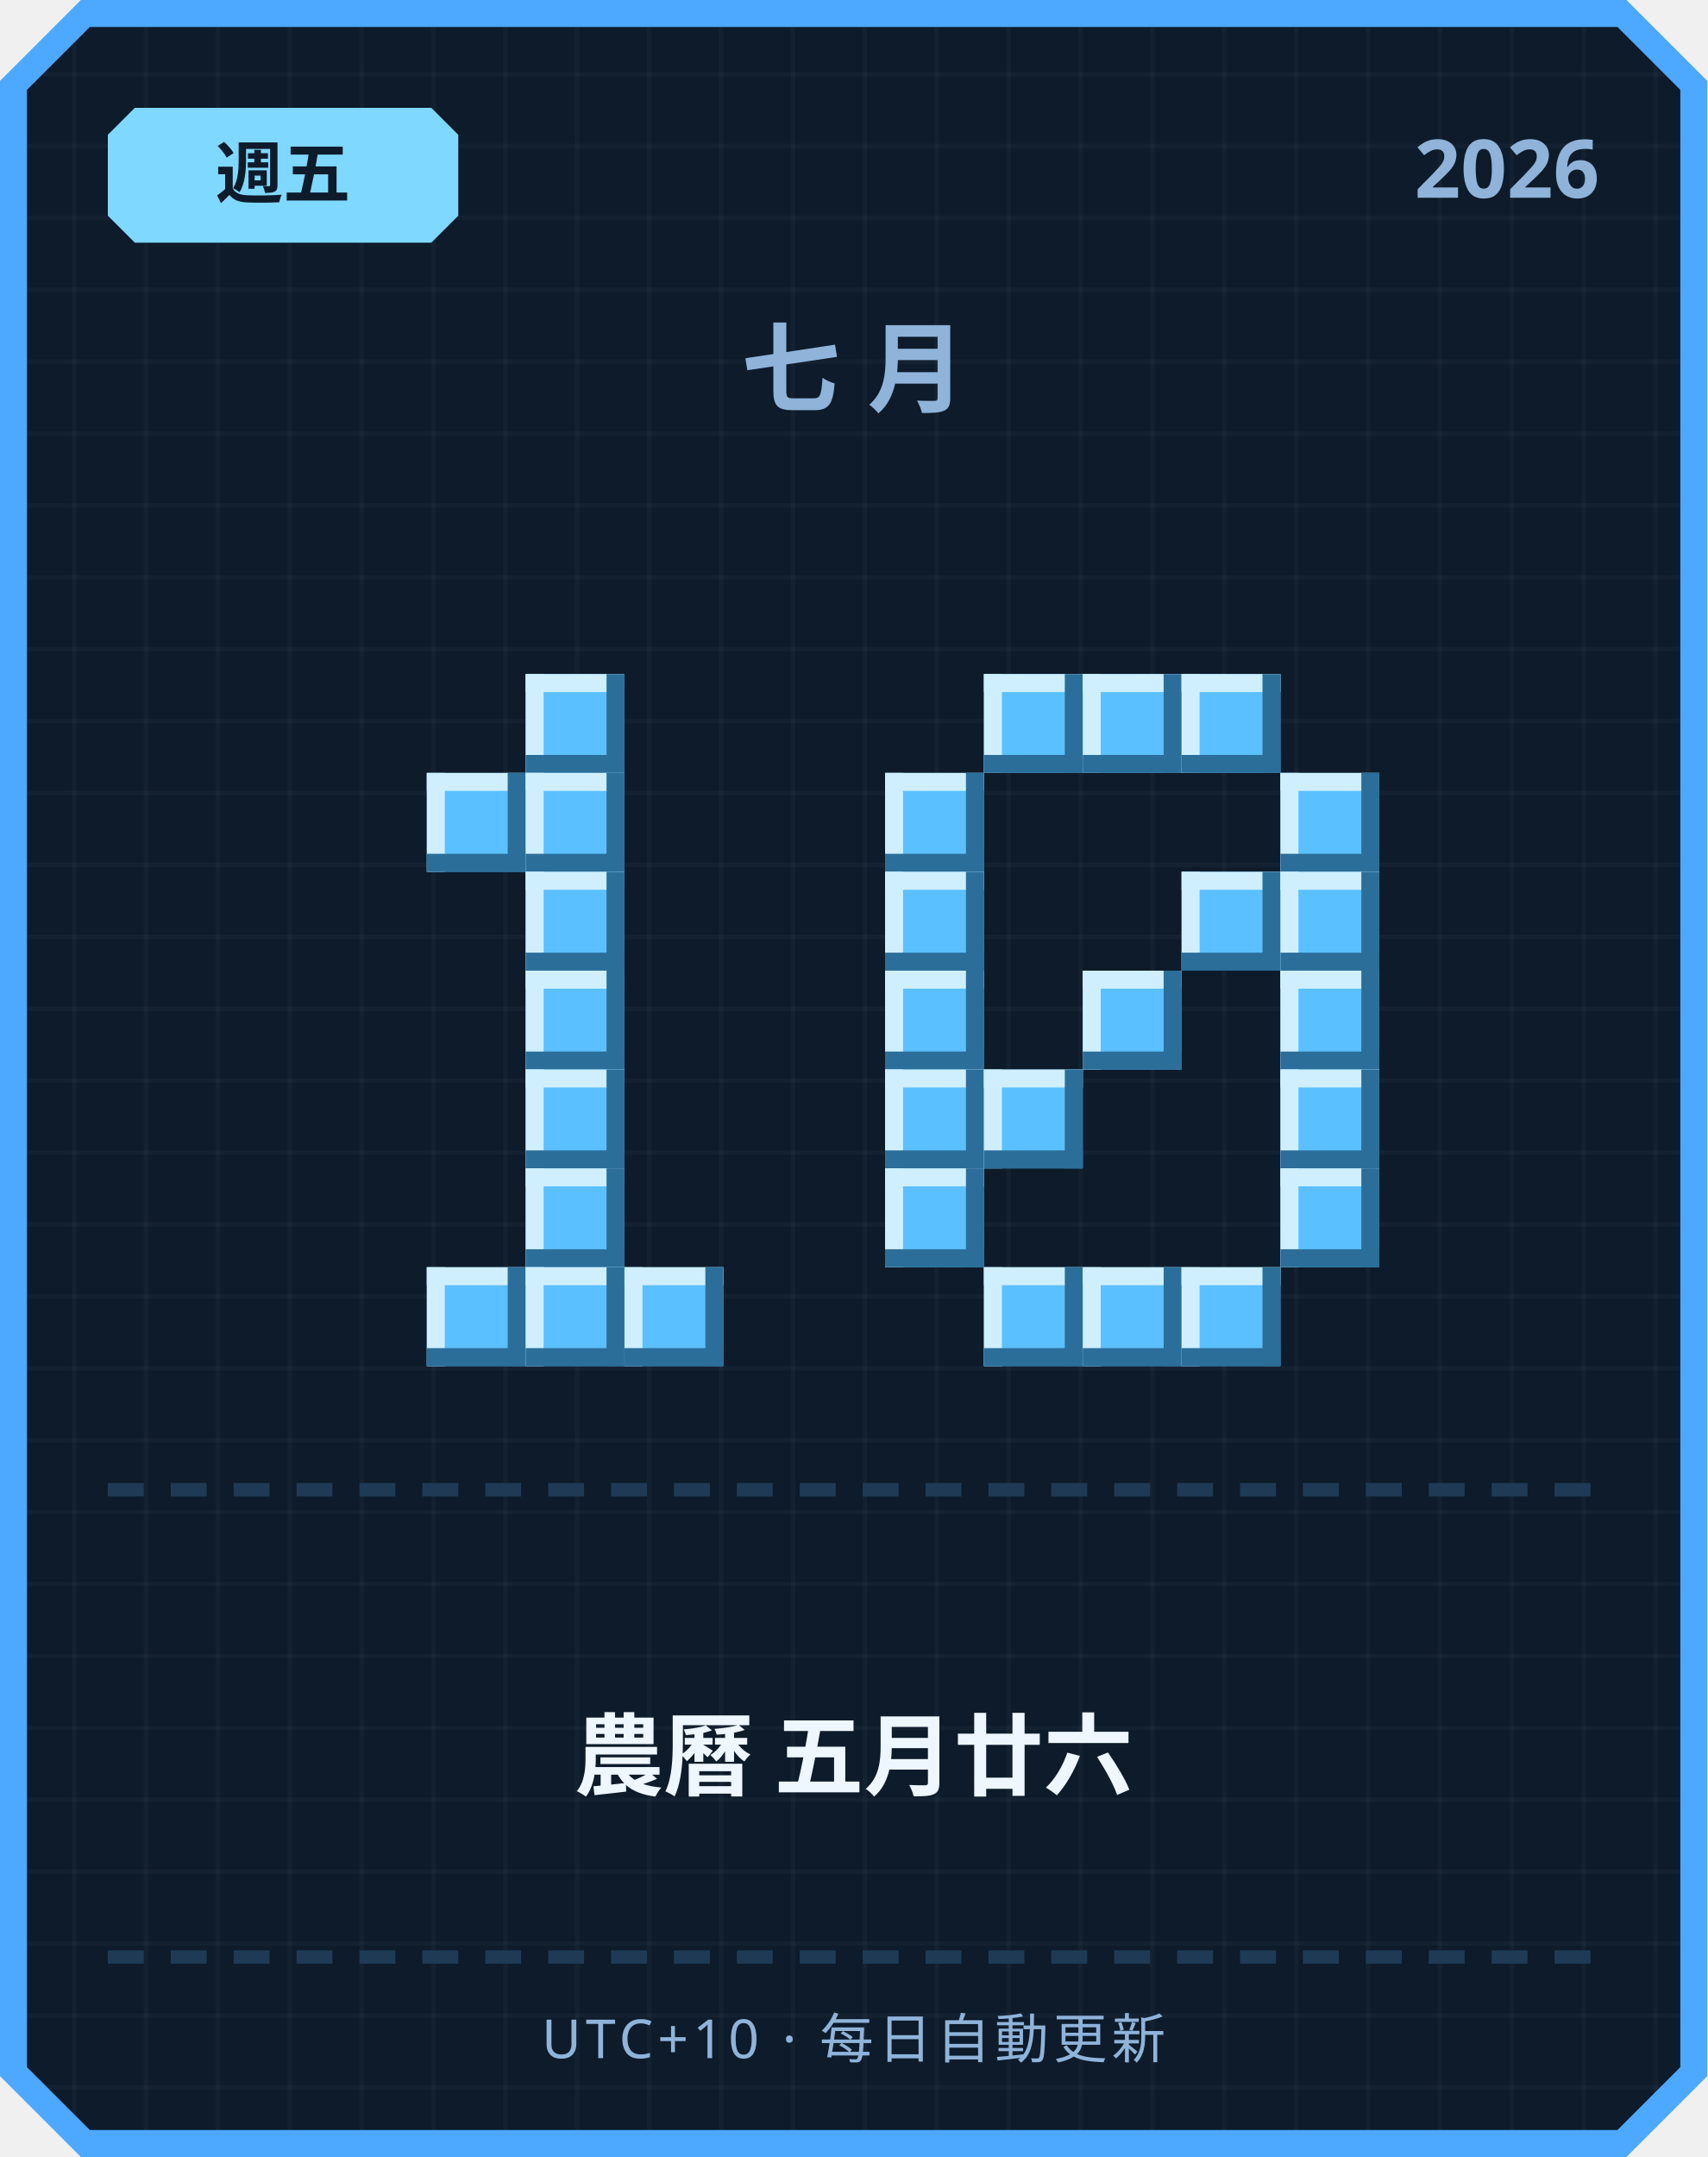
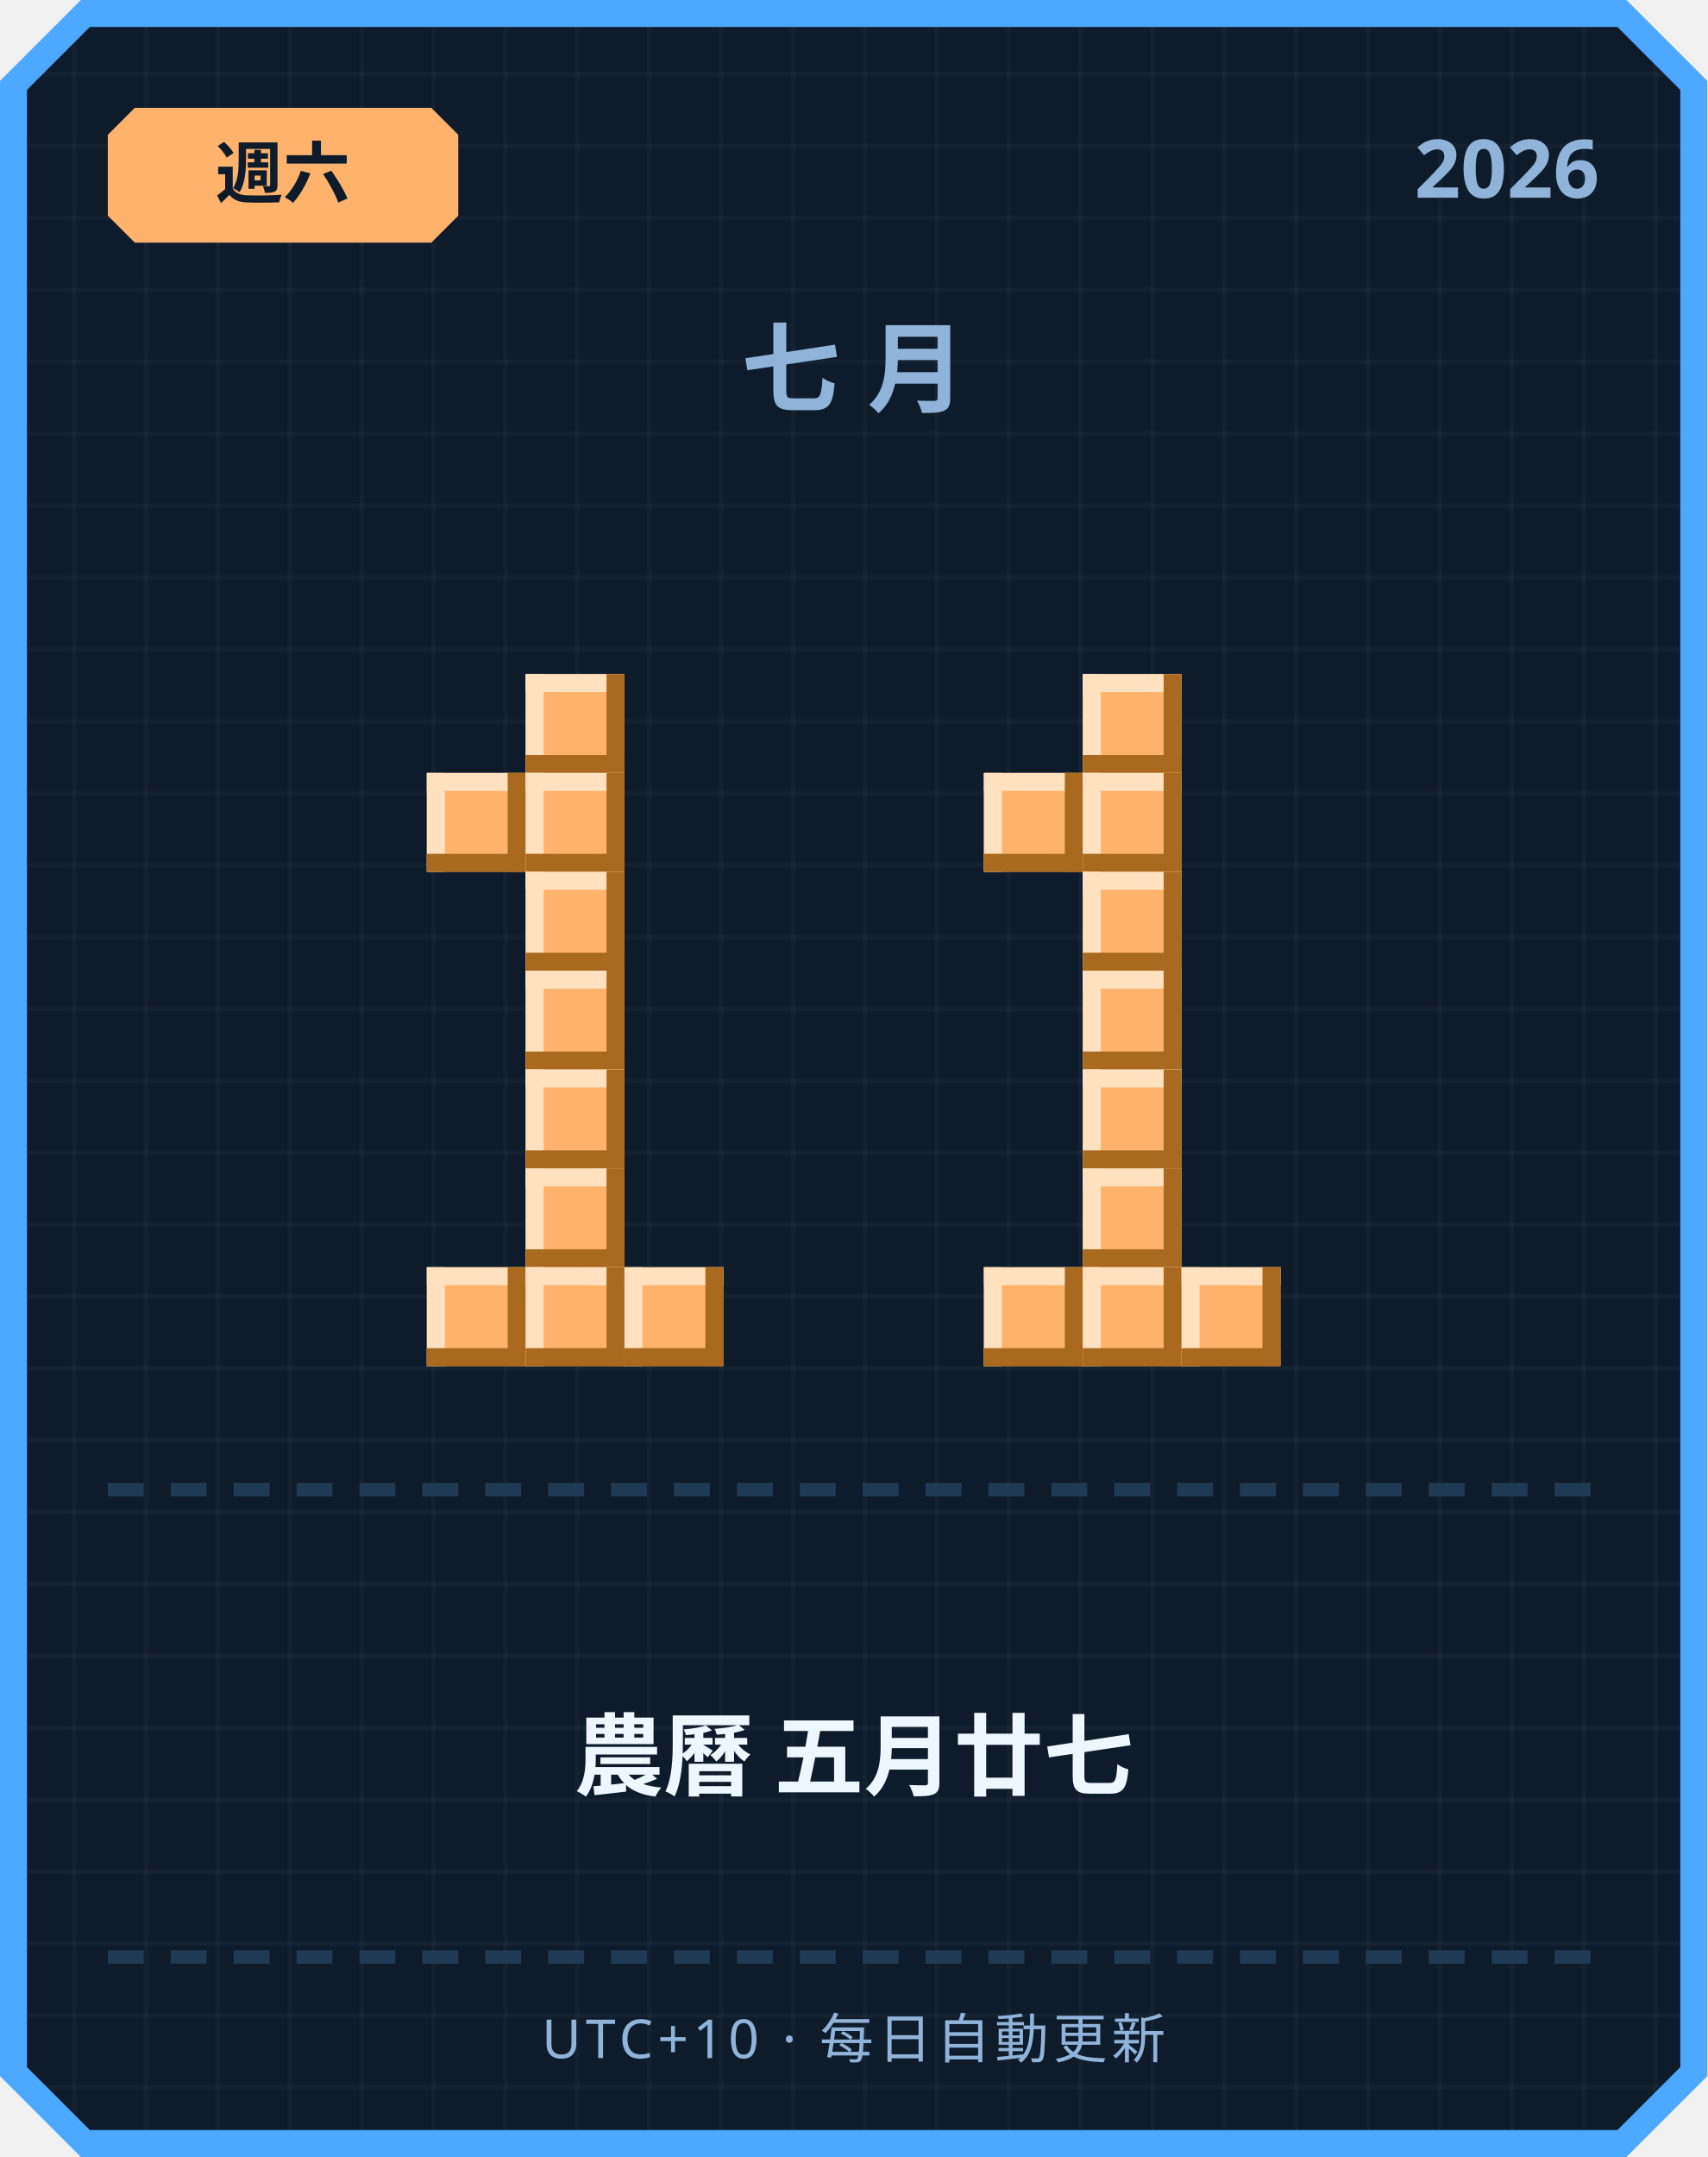
<svg xmlns="http://www.w3.org/2000/svg" width="380" height="480" viewBox="0 0 380 480">
  <defs>
    <pattern id="grid" width="16" height="16" patternUnits="userSpaceOnUse">
      <rect width="16" height="16" fill="#0d1b2a" />
      <rect width="1" height="16" fill="#ffffff" opacity="0.03" />
      <rect width="16" height="1" fill="#ffffff" opacity="0.03" />
    </pattern>
  </defs>
  <path d="M 18,0 L 362,0 L 380,18 L 380,462 L 362,480 L 18,480 L 0,462 L 0,18 Z" fill="#4da8ff" />
  <path d="M 20,6 L 360,6 L 374,20 L 374,460 L 360,474 L 20,474 L 6,460 L 6,20 Z" fill="url(#grid)" />
-   <path d="M 30,24 L 96,24 L 102,30 L 102,48 L 96,54 L 30,54 L 24,48 L 24,30 Z" fill="#7fd8ff" />
-   <text x="63" y="44" text-anchor="middle" font-family="'Segoe UI', sans-serif" font-size="15" font-weight="700" fill="#0d1b2a">週五</text>
+   <path d="M 30,24 L 96,24 L 102,30 L 102,48 L 96,54 L 30,54 L 24,48 L 24,30 Z" fill="#ffb26b" />
+   <text x="63" y="44" text-anchor="middle" font-family="'Segoe UI', sans-serif" font-size="15" font-weight="700" fill="#0d1b2a">週六</text>
  <text x="356" y="44" text-anchor="end" font-family="'Segoe UI', sans-serif" font-size="18" font-weight="700" fill="#8fb3d9">2026</text>
  <text x="190" y="90" text-anchor="middle" font-family="'Segoe UI', sans-serif" font-size="22" font-weight="700" letter-spacing="6" fill="#8fb3d9">七月</text>
-   <rect x="117" y="150" width="22" height="22" fill="#5bc0ff" />
-   <rect x="117" y="150" width="22" height="4" fill="#cfefff" />
-   <rect x="117" y="150" width="4" height="22" fill="#cfefff" />
-   <rect x="117" y="168" width="22" height="4" fill="#2b6e99" />
-   <rect x="135" y="150" width="4" height="22" fill="#2b6e99" />
-   <rect x="95" y="172" width="22" height="22" fill="#5bc0ff" />
-   <rect x="95" y="172" width="22" height="4" fill="#cfefff" />
-   <rect x="95" y="172" width="4" height="22" fill="#cfefff" />
-   <rect x="95" y="190" width="22" height="4" fill="#2b6e99" />
-   <rect x="113" y="172" width="4" height="22" fill="#2b6e99" />
-   <rect x="117" y="172" width="22" height="22" fill="#5bc0ff" />
-   <rect x="117" y="172" width="22" height="4" fill="#cfefff" />
-   <rect x="117" y="172" width="4" height="22" fill="#cfefff" />
-   <rect x="117" y="190" width="22" height="4" fill="#2b6e99" />
-   <rect x="135" y="172" width="4" height="22" fill="#2b6e99" />
-   <rect x="117" y="194" width="22" height="22" fill="#5bc0ff" />
-   <rect x="117" y="194" width="22" height="4" fill="#cfefff" />
-   <rect x="117" y="194" width="4" height="22" fill="#cfefff" />
-   <rect x="117" y="212" width="22" height="4" fill="#2b6e99" />
-   <rect x="135" y="194" width="4" height="22" fill="#2b6e99" />
-   <rect x="117" y="216" width="22" height="22" fill="#5bc0ff" />
-   <rect x="117" y="216" width="22" height="4" fill="#cfefff" />
-   <rect x="117" y="216" width="4" height="22" fill="#cfefff" />
-   <rect x="117" y="234" width="22" height="4" fill="#2b6e99" />
-   <rect x="135" y="216" width="4" height="22" fill="#2b6e99" />
-   <rect x="117" y="238" width="22" height="22" fill="#5bc0ff" />
-   <rect x="117" y="238" width="22" height="4" fill="#cfefff" />
-   <rect x="117" y="238" width="4" height="22" fill="#cfefff" />
-   <rect x="117" y="256" width="22" height="4" fill="#2b6e99" />
-   <rect x="135" y="238" width="4" height="22" fill="#2b6e99" />
-   <rect x="117" y="260" width="22" height="22" fill="#5bc0ff" />
-   <rect x="117" y="260" width="22" height="4" fill="#cfefff" />
-   <rect x="117" y="260" width="4" height="22" fill="#cfefff" />
-   <rect x="117" y="278" width="22" height="4" fill="#2b6e99" />
-   <rect x="135" y="260" width="4" height="22" fill="#2b6e99" />
-   <rect x="95" y="282" width="22" height="22" fill="#5bc0ff" />
-   <rect x="95" y="282" width="22" height="4" fill="#cfefff" />
-   <rect x="95" y="282" width="4" height="22" fill="#cfefff" />
-   <rect x="95" y="300" width="22" height="4" fill="#2b6e99" />
-   <rect x="113" y="282" width="4" height="22" fill="#2b6e99" />
-   <rect x="117" y="282" width="22" height="22" fill="#5bc0ff" />
-   <rect x="117" y="282" width="22" height="4" fill="#cfefff" />
-   <rect x="117" y="282" width="4" height="22" fill="#cfefff" />
-   <rect x="117" y="300" width="22" height="4" fill="#2b6e99" />
-   <rect x="135" y="282" width="4" height="22" fill="#2b6e99" />
-   <rect x="139" y="282" width="22" height="22" fill="#5bc0ff" />
-   <rect x="139" y="282" width="22" height="4" fill="#cfefff" />
-   <rect x="139" y="282" width="4" height="22" fill="#cfefff" />
-   <rect x="139" y="300" width="22" height="4" fill="#2b6e99" />
-   <rect x="157" y="282" width="4" height="22" fill="#2b6e99" />
-   <rect x="219" y="150" width="22" height="22" fill="#5bc0ff" />
-   <rect x="219" y="150" width="22" height="4" fill="#cfefff" />
-   <rect x="219" y="150" width="4" height="22" fill="#cfefff" />
-   <rect x="219" y="168" width="22" height="4" fill="#2b6e99" />
-   <rect x="237" y="150" width="4" height="22" fill="#2b6e99" />
-   <rect x="241" y="150" width="22" height="22" fill="#5bc0ff" />
-   <rect x="241" y="150" width="22" height="4" fill="#cfefff" />
-   <rect x="241" y="150" width="4" height="22" fill="#cfefff" />
-   <rect x="241" y="168" width="22" height="4" fill="#2b6e99" />
-   <rect x="259" y="150" width="4" height="22" fill="#2b6e99" />
-   <rect x="263" y="150" width="22" height="22" fill="#5bc0ff" />
-   <rect x="263" y="150" width="22" height="4" fill="#cfefff" />
-   <rect x="263" y="150" width="4" height="22" fill="#cfefff" />
-   <rect x="263" y="168" width="22" height="4" fill="#2b6e99" />
-   <rect x="281" y="150" width="4" height="22" fill="#2b6e99" />
-   <rect x="197" y="172" width="22" height="22" fill="#5bc0ff" />
-   <rect x="197" y="172" width="22" height="4" fill="#cfefff" />
-   <rect x="197" y="172" width="4" height="22" fill="#cfefff" />
-   <rect x="197" y="190" width="22" height="4" fill="#2b6e99" />
-   <rect x="215" y="172" width="4" height="22" fill="#2b6e99" />
-   <rect x="285" y="172" width="22" height="22" fill="#5bc0ff" />
-   <rect x="285" y="172" width="22" height="4" fill="#cfefff" />
-   <rect x="285" y="172" width="4" height="22" fill="#cfefff" />
-   <rect x="285" y="190" width="22" height="4" fill="#2b6e99" />
-   <rect x="303" y="172" width="4" height="22" fill="#2b6e99" />
-   <rect x="197" y="194" width="22" height="22" fill="#5bc0ff" />
-   <rect x="197" y="194" width="22" height="4" fill="#cfefff" />
-   <rect x="197" y="194" width="4" height="22" fill="#cfefff" />
-   <rect x="197" y="212" width="22" height="4" fill="#2b6e99" />
-   <rect x="215" y="194" width="4" height="22" fill="#2b6e99" />
-   <rect x="263" y="194" width="22" height="22" fill="#5bc0ff" />
-   <rect x="263" y="194" width="22" height="4" fill="#cfefff" />
-   <rect x="263" y="194" width="4" height="22" fill="#cfefff" />
-   <rect x="263" y="212" width="22" height="4" fill="#2b6e99" />
-   <rect x="281" y="194" width="4" height="22" fill="#2b6e99" />
-   <rect x="285" y="194" width="22" height="22" fill="#5bc0ff" />
-   <rect x="285" y="194" width="22" height="4" fill="#cfefff" />
-   <rect x="285" y="194" width="4" height="22" fill="#cfefff" />
-   <rect x="285" y="212" width="22" height="4" fill="#2b6e99" />
-   <rect x="303" y="194" width="4" height="22" fill="#2b6e99" />
-   <rect x="197" y="216" width="22" height="22" fill="#5bc0ff" />
-   <rect x="197" y="216" width="22" height="4" fill="#cfefff" />
-   <rect x="197" y="216" width="4" height="22" fill="#cfefff" />
-   <rect x="197" y="234" width="22" height="4" fill="#2b6e99" />
-   <rect x="215" y="216" width="4" height="22" fill="#2b6e99" />
-   <rect x="241" y="216" width="22" height="22" fill="#5bc0ff" />
-   <rect x="241" y="216" width="22" height="4" fill="#cfefff" />
-   <rect x="241" y="216" width="4" height="22" fill="#cfefff" />
-   <rect x="241" y="234" width="22" height="4" fill="#2b6e99" />
-   <rect x="259" y="216" width="4" height="22" fill="#2b6e99" />
-   <rect x="285" y="216" width="22" height="22" fill="#5bc0ff" />
-   <rect x="285" y="216" width="22" height="4" fill="#cfefff" />
-   <rect x="285" y="216" width="4" height="22" fill="#cfefff" />
-   <rect x="285" y="234" width="22" height="4" fill="#2b6e99" />
-   <rect x="303" y="216" width="4" height="22" fill="#2b6e99" />
-   <rect x="197" y="238" width="22" height="22" fill="#5bc0ff" />
-   <rect x="197" y="238" width="22" height="4" fill="#cfefff" />
-   <rect x="197" y="238" width="4" height="22" fill="#cfefff" />
-   <rect x="197" y="256" width="22" height="4" fill="#2b6e99" />
-   <rect x="215" y="238" width="4" height="22" fill="#2b6e99" />
-   <rect x="219" y="238" width="22" height="22" fill="#5bc0ff" />
-   <rect x="219" y="238" width="22" height="4" fill="#cfefff" />
-   <rect x="219" y="238" width="4" height="22" fill="#cfefff" />
-   <rect x="219" y="256" width="22" height="4" fill="#2b6e99" />
-   <rect x="237" y="238" width="4" height="22" fill="#2b6e99" />
-   <rect x="285" y="238" width="22" height="22" fill="#5bc0ff" />
-   <rect x="285" y="238" width="22" height="4" fill="#cfefff" />
-   <rect x="285" y="238" width="4" height="22" fill="#cfefff" />
-   <rect x="285" y="256" width="22" height="4" fill="#2b6e99" />
-   <rect x="303" y="238" width="4" height="22" fill="#2b6e99" />
-   <rect x="197" y="260" width="22" height="22" fill="#5bc0ff" />
-   <rect x="197" y="260" width="22" height="4" fill="#cfefff" />
-   <rect x="197" y="260" width="4" height="22" fill="#cfefff" />
-   <rect x="197" y="278" width="22" height="4" fill="#2b6e99" />
-   <rect x="215" y="260" width="4" height="22" fill="#2b6e99" />
-   <rect x="285" y="260" width="22" height="22" fill="#5bc0ff" />
-   <rect x="285" y="260" width="22" height="4" fill="#cfefff" />
-   <rect x="285" y="260" width="4" height="22" fill="#cfefff" />
-   <rect x="285" y="278" width="22" height="4" fill="#2b6e99" />
-   <rect x="303" y="260" width="4" height="22" fill="#2b6e99" />
-   <rect x="219" y="282" width="22" height="22" fill="#5bc0ff" />
-   <rect x="219" y="282" width="22" height="4" fill="#cfefff" />
-   <rect x="219" y="282" width="4" height="22" fill="#cfefff" />
-   <rect x="219" y="300" width="22" height="4" fill="#2b6e99" />
-   <rect x="237" y="282" width="4" height="22" fill="#2b6e99" />
-   <rect x="241" y="282" width="22" height="22" fill="#5bc0ff" />
-   <rect x="241" y="282" width="22" height="4" fill="#cfefff" />
-   <rect x="241" y="282" width="4" height="22" fill="#cfefff" />
-   <rect x="241" y="300" width="22" height="4" fill="#2b6e99" />
-   <rect x="259" y="282" width="4" height="22" fill="#2b6e99" />
-   <rect x="263" y="282" width="22" height="22" fill="#5bc0ff" />
-   <rect x="263" y="282" width="22" height="4" fill="#cfefff" />
-   <rect x="263" y="282" width="4" height="22" fill="#cfefff" />
-   <rect x="263" y="300" width="22" height="4" fill="#2b6e99" />
-   <rect x="281" y="282" width="4" height="22" fill="#2b6e99" />
+   <rect x="117" y="150" width="22" height="22" fill="#ffb26b" />
+   <rect x="117" y="150" width="22" height="4" fill="#ffe1bf" />
+   <rect x="117" y="150" width="4" height="22" fill="#ffe1bf" />
+   <rect x="117" y="168" width="22" height="4" fill="#a9691f" />
+   <rect x="135" y="150" width="4" height="22" fill="#a9691f" />
+   <rect x="95" y="172" width="22" height="22" fill="#ffb26b" />
+   <rect x="95" y="172" width="22" height="4" fill="#ffe1bf" />
+   <rect x="95" y="172" width="4" height="22" fill="#ffe1bf" />
+   <rect x="95" y="190" width="22" height="4" fill="#a9691f" />
+   <rect x="113" y="172" width="4" height="22" fill="#a9691f" />
+   <rect x="117" y="172" width="22" height="22" fill="#ffb26b" />
+   <rect x="117" y="172" width="22" height="4" fill="#ffe1bf" />
+   <rect x="117" y="172" width="4" height="22" fill="#ffe1bf" />
+   <rect x="117" y="190" width="22" height="4" fill="#a9691f" />
+   <rect x="135" y="172" width="4" height="22" fill="#a9691f" />
+   <rect x="117" y="194" width="22" height="22" fill="#ffb26b" />
+   <rect x="117" y="194" width="22" height="4" fill="#ffe1bf" />
+   <rect x="117" y="194" width="4" height="22" fill="#ffe1bf" />
+   <rect x="117" y="212" width="22" height="4" fill="#a9691f" />
+   <rect x="135" y="194" width="4" height="22" fill="#a9691f" />
+   <rect x="117" y="216" width="22" height="22" fill="#ffb26b" />
+   <rect x="117" y="216" width="22" height="4" fill="#ffe1bf" />
+   <rect x="117" y="216" width="4" height="22" fill="#ffe1bf" />
+   <rect x="117" y="234" width="22" height="4" fill="#a9691f" />
+   <rect x="135" y="216" width="4" height="22" fill="#a9691f" />
+   <rect x="117" y="238" width="22" height="22" fill="#ffb26b" />
+   <rect x="117" y="238" width="22" height="4" fill="#ffe1bf" />
+   <rect x="117" y="238" width="4" height="22" fill="#ffe1bf" />
+   <rect x="117" y="256" width="22" height="4" fill="#a9691f" />
+   <rect x="135" y="238" width="4" height="22" fill="#a9691f" />
+   <rect x="117" y="260" width="22" height="22" fill="#ffb26b" />
+   <rect x="117" y="260" width="22" height="4" fill="#ffe1bf" />
+   <rect x="117" y="260" width="4" height="22" fill="#ffe1bf" />
+   <rect x="117" y="278" width="22" height="4" fill="#a9691f" />
+   <rect x="135" y="260" width="4" height="22" fill="#a9691f" />
+   <rect x="95" y="282" width="22" height="22" fill="#ffb26b" />
+   <rect x="95" y="282" width="22" height="4" fill="#ffe1bf" />
+   <rect x="95" y="282" width="4" height="22" fill="#ffe1bf" />
+   <rect x="95" y="300" width="22" height="4" fill="#a9691f" />
+   <rect x="113" y="282" width="4" height="22" fill="#a9691f" />
+   <rect x="117" y="282" width="22" height="22" fill="#ffb26b" />
+   <rect x="117" y="282" width="22" height="4" fill="#ffe1bf" />
+   <rect x="117" y="282" width="4" height="22" fill="#ffe1bf" />
+   <rect x="117" y="300" width="22" height="4" fill="#a9691f" />
+   <rect x="135" y="282" width="4" height="22" fill="#a9691f" />
+   <rect x="139" y="282" width="22" height="22" fill="#ffb26b" />
+   <rect x="139" y="282" width="22" height="4" fill="#ffe1bf" />
+   <rect x="139" y="282" width="4" height="22" fill="#ffe1bf" />
+   <rect x="139" y="300" width="22" height="4" fill="#a9691f" />
+   <rect x="157" y="282" width="4" height="22" fill="#a9691f" />
+   <rect x="241" y="150" width="22" height="22" fill="#ffb26b" />
+   <rect x="241" y="150" width="22" height="4" fill="#ffe1bf" />
+   <rect x="241" y="150" width="4" height="22" fill="#ffe1bf" />
+   <rect x="241" y="168" width="22" height="4" fill="#a9691f" />
+   <rect x="259" y="150" width="4" height="22" fill="#a9691f" />
+   <rect x="219" y="172" width="22" height="22" fill="#ffb26b" />
+   <rect x="219" y="172" width="22" height="4" fill="#ffe1bf" />
+   <rect x="219" y="172" width="4" height="22" fill="#ffe1bf" />
+   <rect x="219" y="190" width="22" height="4" fill="#a9691f" />
+   <rect x="237" y="172" width="4" height="22" fill="#a9691f" />
+   <rect x="241" y="172" width="22" height="22" fill="#ffb26b" />
+   <rect x="241" y="172" width="22" height="4" fill="#ffe1bf" />
+   <rect x="241" y="172" width="4" height="22" fill="#ffe1bf" />
+   <rect x="241" y="190" width="22" height="4" fill="#a9691f" />
+   <rect x="259" y="172" width="4" height="22" fill="#a9691f" />
+   <rect x="241" y="194" width="22" height="22" fill="#ffb26b" />
+   <rect x="241" y="194" width="22" height="4" fill="#ffe1bf" />
+   <rect x="241" y="194" width="4" height="22" fill="#ffe1bf" />
+   <rect x="241" y="212" width="22" height="4" fill="#a9691f" />
+   <rect x="259" y="194" width="4" height="22" fill="#a9691f" />
+   <rect x="241" y="216" width="22" height="22" fill="#ffb26b" />
+   <rect x="241" y="216" width="22" height="4" fill="#ffe1bf" />
+   <rect x="241" y="216" width="4" height="22" fill="#ffe1bf" />
+   <rect x="241" y="234" width="22" height="4" fill="#a9691f" />
+   <rect x="259" y="216" width="4" height="22" fill="#a9691f" />
+   <rect x="241" y="238" width="22" height="22" fill="#ffb26b" />
+   <rect x="241" y="238" width="22" height="4" fill="#ffe1bf" />
+   <rect x="241" y="238" width="4" height="22" fill="#ffe1bf" />
+   <rect x="241" y="256" width="22" height="4" fill="#a9691f" />
+   <rect x="259" y="238" width="4" height="22" fill="#a9691f" />
+   <rect x="241" y="260" width="22" height="22" fill="#ffb26b" />
+   <rect x="241" y="260" width="22" height="4" fill="#ffe1bf" />
+   <rect x="241" y="260" width="4" height="22" fill="#ffe1bf" />
+   <rect x="241" y="278" width="22" height="4" fill="#a9691f" />
+   <rect x="259" y="260" width="4" height="22" fill="#a9691f" />
+   <rect x="219" y="282" width="22" height="22" fill="#ffb26b" />
+   <rect x="219" y="282" width="22" height="4" fill="#ffe1bf" />
+   <rect x="219" y="282" width="4" height="22" fill="#ffe1bf" />
+   <rect x="219" y="300" width="22" height="4" fill="#a9691f" />
+   <rect x="237" y="282" width="4" height="22" fill="#a9691f" />
+   <rect x="241" y="282" width="22" height="22" fill="#ffb26b" />
+   <rect x="241" y="282" width="22" height="4" fill="#ffe1bf" />
+   <rect x="241" y="282" width="4" height="22" fill="#ffe1bf" />
+   <rect x="241" y="300" width="22" height="4" fill="#a9691f" />
+   <rect x="259" y="282" width="4" height="22" fill="#a9691f" />
+   <rect x="263" y="282" width="22" height="22" fill="#ffb26b" />
+   <rect x="263" y="282" width="22" height="4" fill="#ffe1bf" />
+   <rect x="263" y="282" width="4" height="22" fill="#ffe1bf" />
+   <rect x="263" y="300" width="22" height="4" fill="#a9691f" />
+   <rect x="281" y="282" width="4" height="22" fill="#a9691f" />
  <rect x="24" y="330" width="8" height="3" fill="#1e3a54" />
  <rect x="38" y="330" width="8" height="3" fill="#1e3a54" />
  <rect x="52" y="330" width="8" height="3" fill="#1e3a54" />
  <rect x="66" y="330" width="8" height="3" fill="#1e3a54" />
  <rect x="80" y="330" width="8" height="3" fill="#1e3a54" />
  <rect x="94" y="330" width="8" height="3" fill="#1e3a54" />
  <rect x="108" y="330" width="8" height="3" fill="#1e3a54" />
  <rect x="122" y="330" width="8" height="3" fill="#1e3a54" />
  <rect x="136" y="330" width="8" height="3" fill="#1e3a54" />
  <rect x="150" y="330" width="8" height="3" fill="#1e3a54" />
  <rect x="164" y="330" width="8" height="3" fill="#1e3a54" />
  <rect x="178" y="330" width="8" height="3" fill="#1e3a54" />
  <rect x="192" y="330" width="8" height="3" fill="#1e3a54" />
  <rect x="206" y="330" width="8" height="3" fill="#1e3a54" />
  <rect x="220" y="330" width="8" height="3" fill="#1e3a54" />
  <rect x="234" y="330" width="8" height="3" fill="#1e3a54" />
  <rect x="248" y="330" width="8" height="3" fill="#1e3a54" />
  <rect x="262" y="330" width="8" height="3" fill="#1e3a54" />
  <rect x="276" y="330" width="8" height="3" fill="#1e3a54" />
  <rect x="290" y="330" width="8" height="3" fill="#1e3a54" />
  <rect x="304" y="330" width="8" height="3" fill="#1e3a54" />
  <rect x="318" y="330" width="8" height="3" fill="#1e3a54" />
  <rect x="332" y="330" width="8" height="3" fill="#1e3a54" />
  <rect x="346" y="330" width="8" height="3" fill="#1e3a54" />
-   <text x="190" y="398" text-anchor="middle" font-family="'Segoe UI', 'Microsoft JhengHei', sans-serif" font-size="20" font-weight="700" fill="#eef6ff">農曆 五月廿六</text>
+   <text x="190" y="398" text-anchor="middle" font-family="'Segoe UI', 'Microsoft JhengHei', sans-serif" font-size="20" font-weight="700" fill="#eef6ff">農曆 五月廿七</text>
  <rect x="24" y="434" width="8" height="3" fill="#1e3a54" />
  <rect x="38" y="434" width="8" height="3" fill="#1e3a54" />
  <rect x="52" y="434" width="8" height="3" fill="#1e3a54" />
  <rect x="66" y="434" width="8" height="3" fill="#1e3a54" />
  <rect x="80" y="434" width="8" height="3" fill="#1e3a54" />
  <rect x="94" y="434" width="8" height="3" fill="#1e3a54" />
  <rect x="108" y="434" width="8" height="3" fill="#1e3a54" />
  <rect x="122" y="434" width="8" height="3" fill="#1e3a54" />
  <rect x="136" y="434" width="8" height="3" fill="#1e3a54" />
  <rect x="150" y="434" width="8" height="3" fill="#1e3a54" />
  <rect x="164" y="434" width="8" height="3" fill="#1e3a54" />
  <rect x="178" y="434" width="8" height="3" fill="#1e3a54" />
  <rect x="192" y="434" width="8" height="3" fill="#1e3a54" />
  <rect x="206" y="434" width="8" height="3" fill="#1e3a54" />
  <rect x="220" y="434" width="8" height="3" fill="#1e3a54" />
  <rect x="234" y="434" width="8" height="3" fill="#1e3a54" />
  <rect x="248" y="434" width="8" height="3" fill="#1e3a54" />
  <rect x="262" y="434" width="8" height="3" fill="#1e3a54" />
  <rect x="276" y="434" width="8" height="3" fill="#1e3a54" />
  <rect x="290" y="434" width="8" height="3" fill="#1e3a54" />
  <rect x="304" y="434" width="8" height="3" fill="#1e3a54" />
  <rect x="318" y="434" width="8" height="3" fill="#1e3a54" />
  <rect x="332" y="434" width="8" height="3" fill="#1e3a54" />
  <rect x="346" y="434" width="8" height="3" fill="#1e3a54" />
  <text x="190" y="458" text-anchor="middle" font-family="'Segoe UI', sans-serif" font-size="12" letter-spacing="1" fill="#8fb3d9">UTC+10 · 每日自動更新</text>
</svg>
